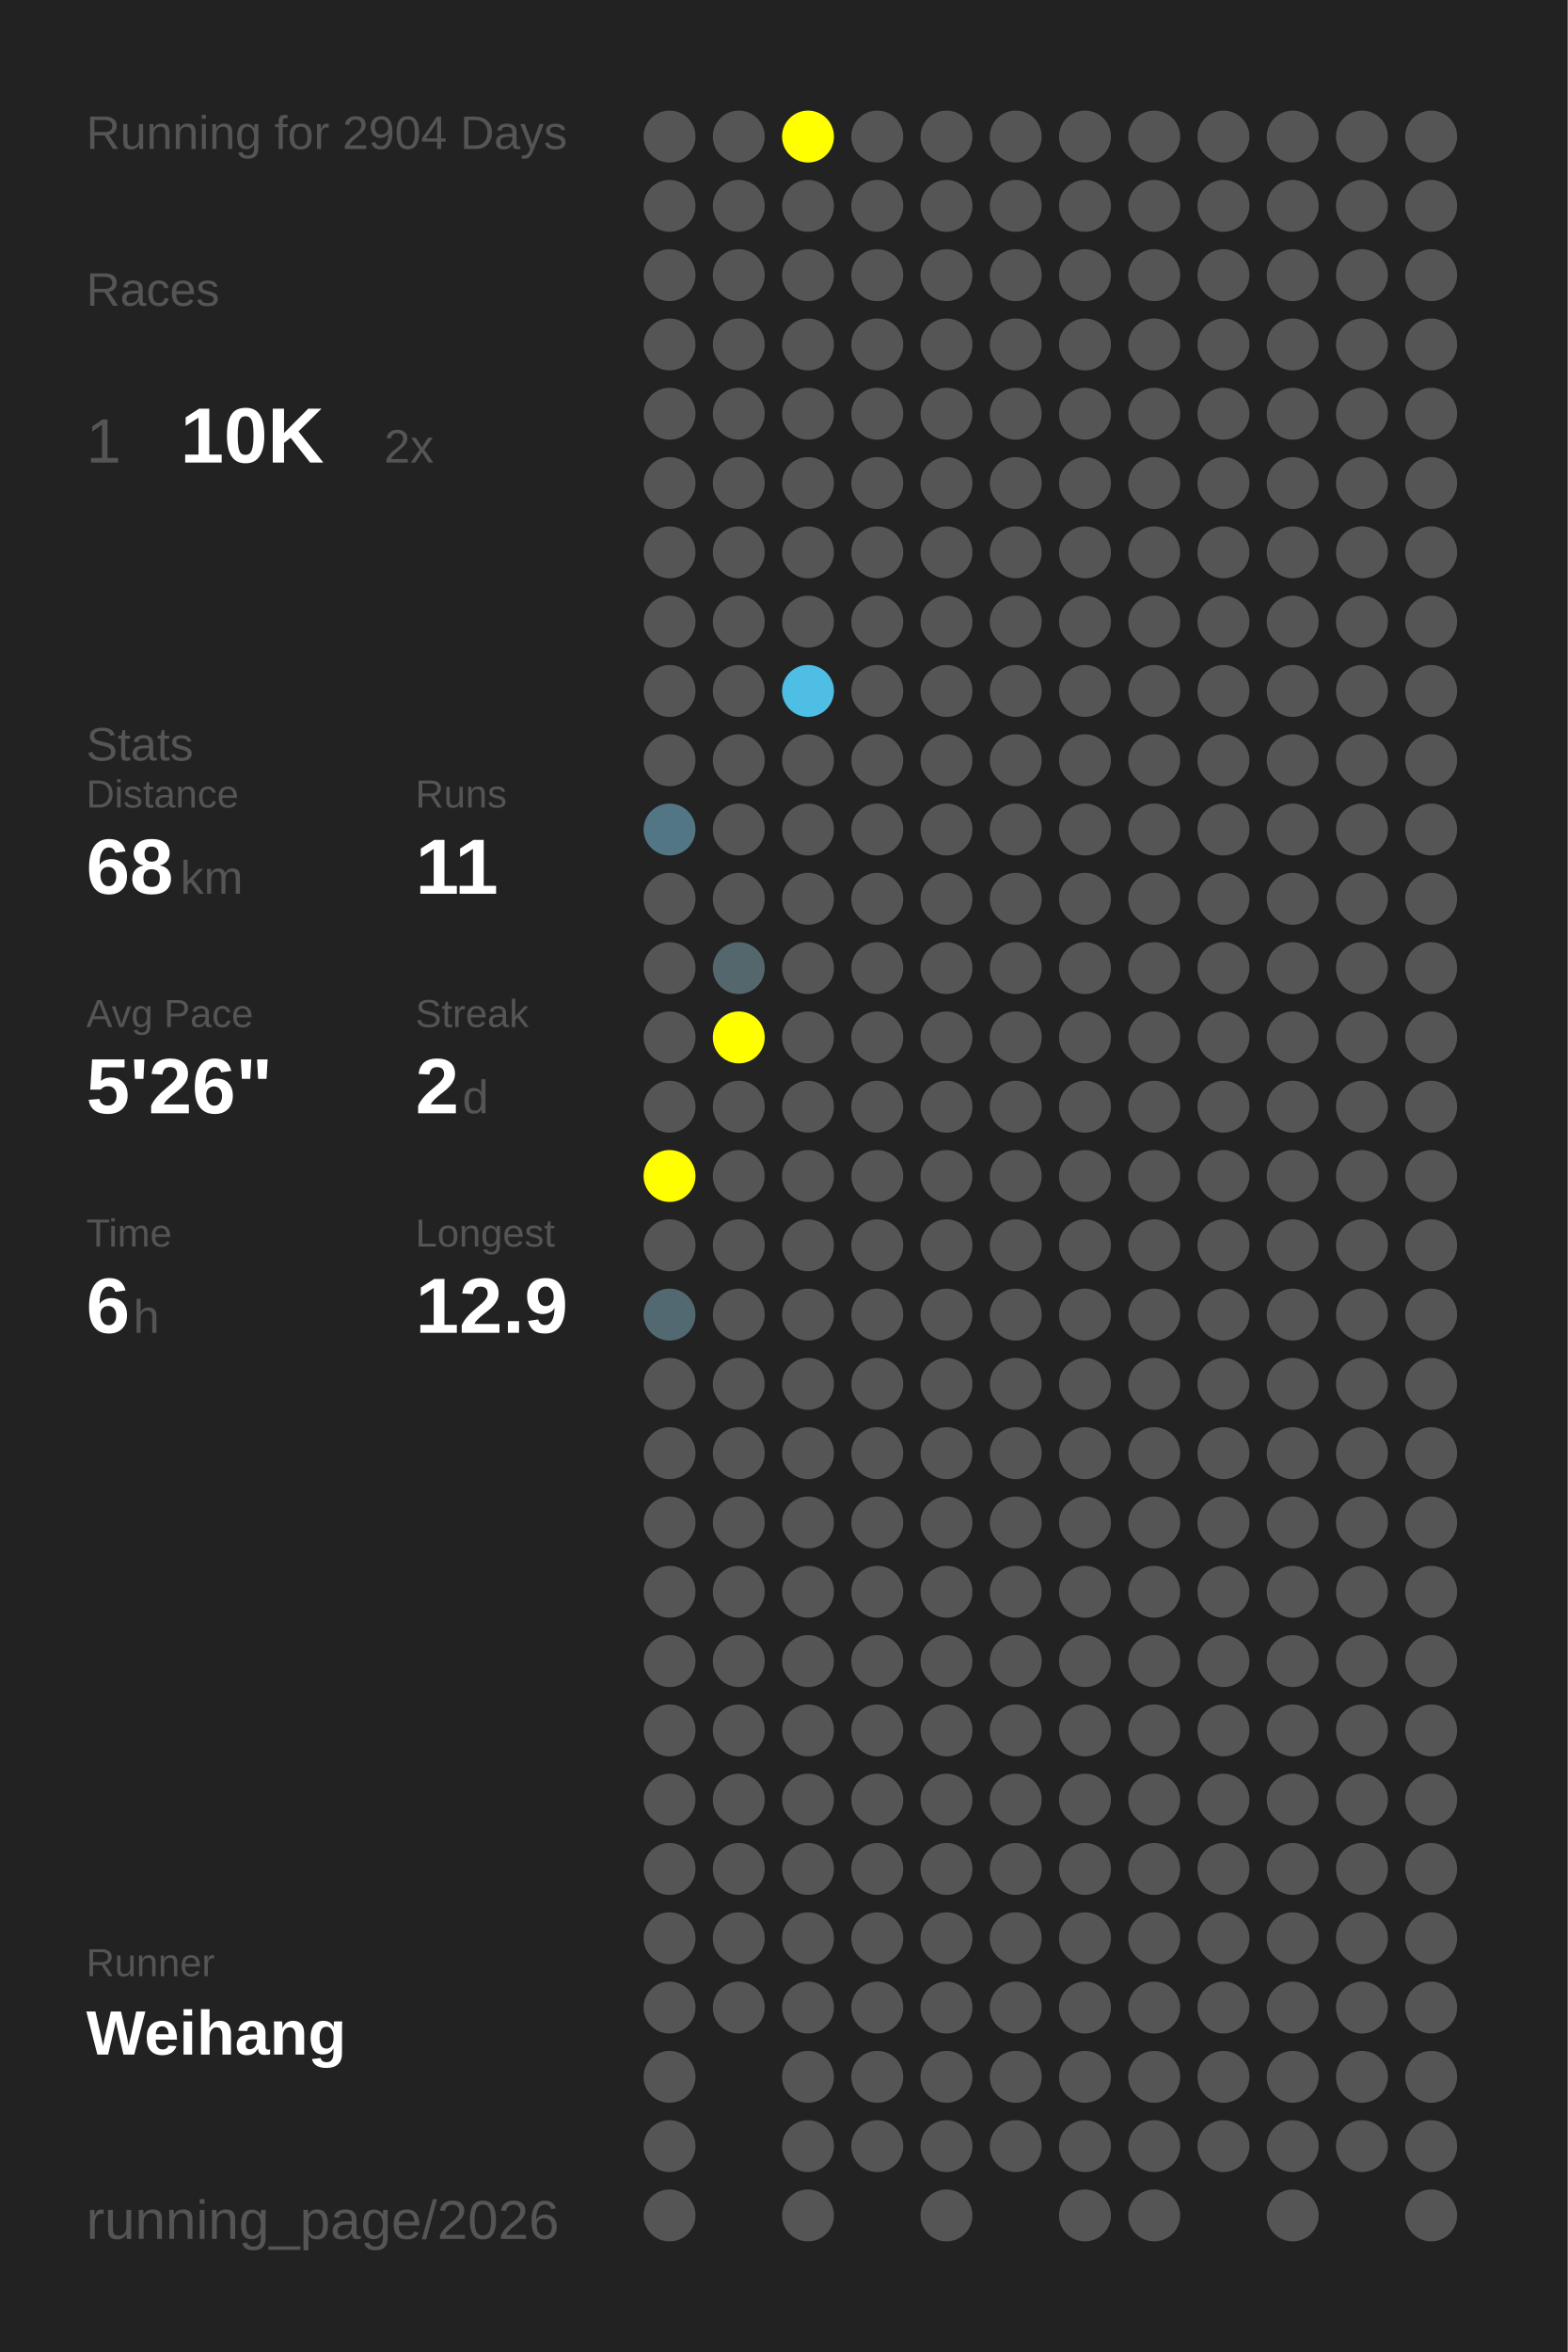
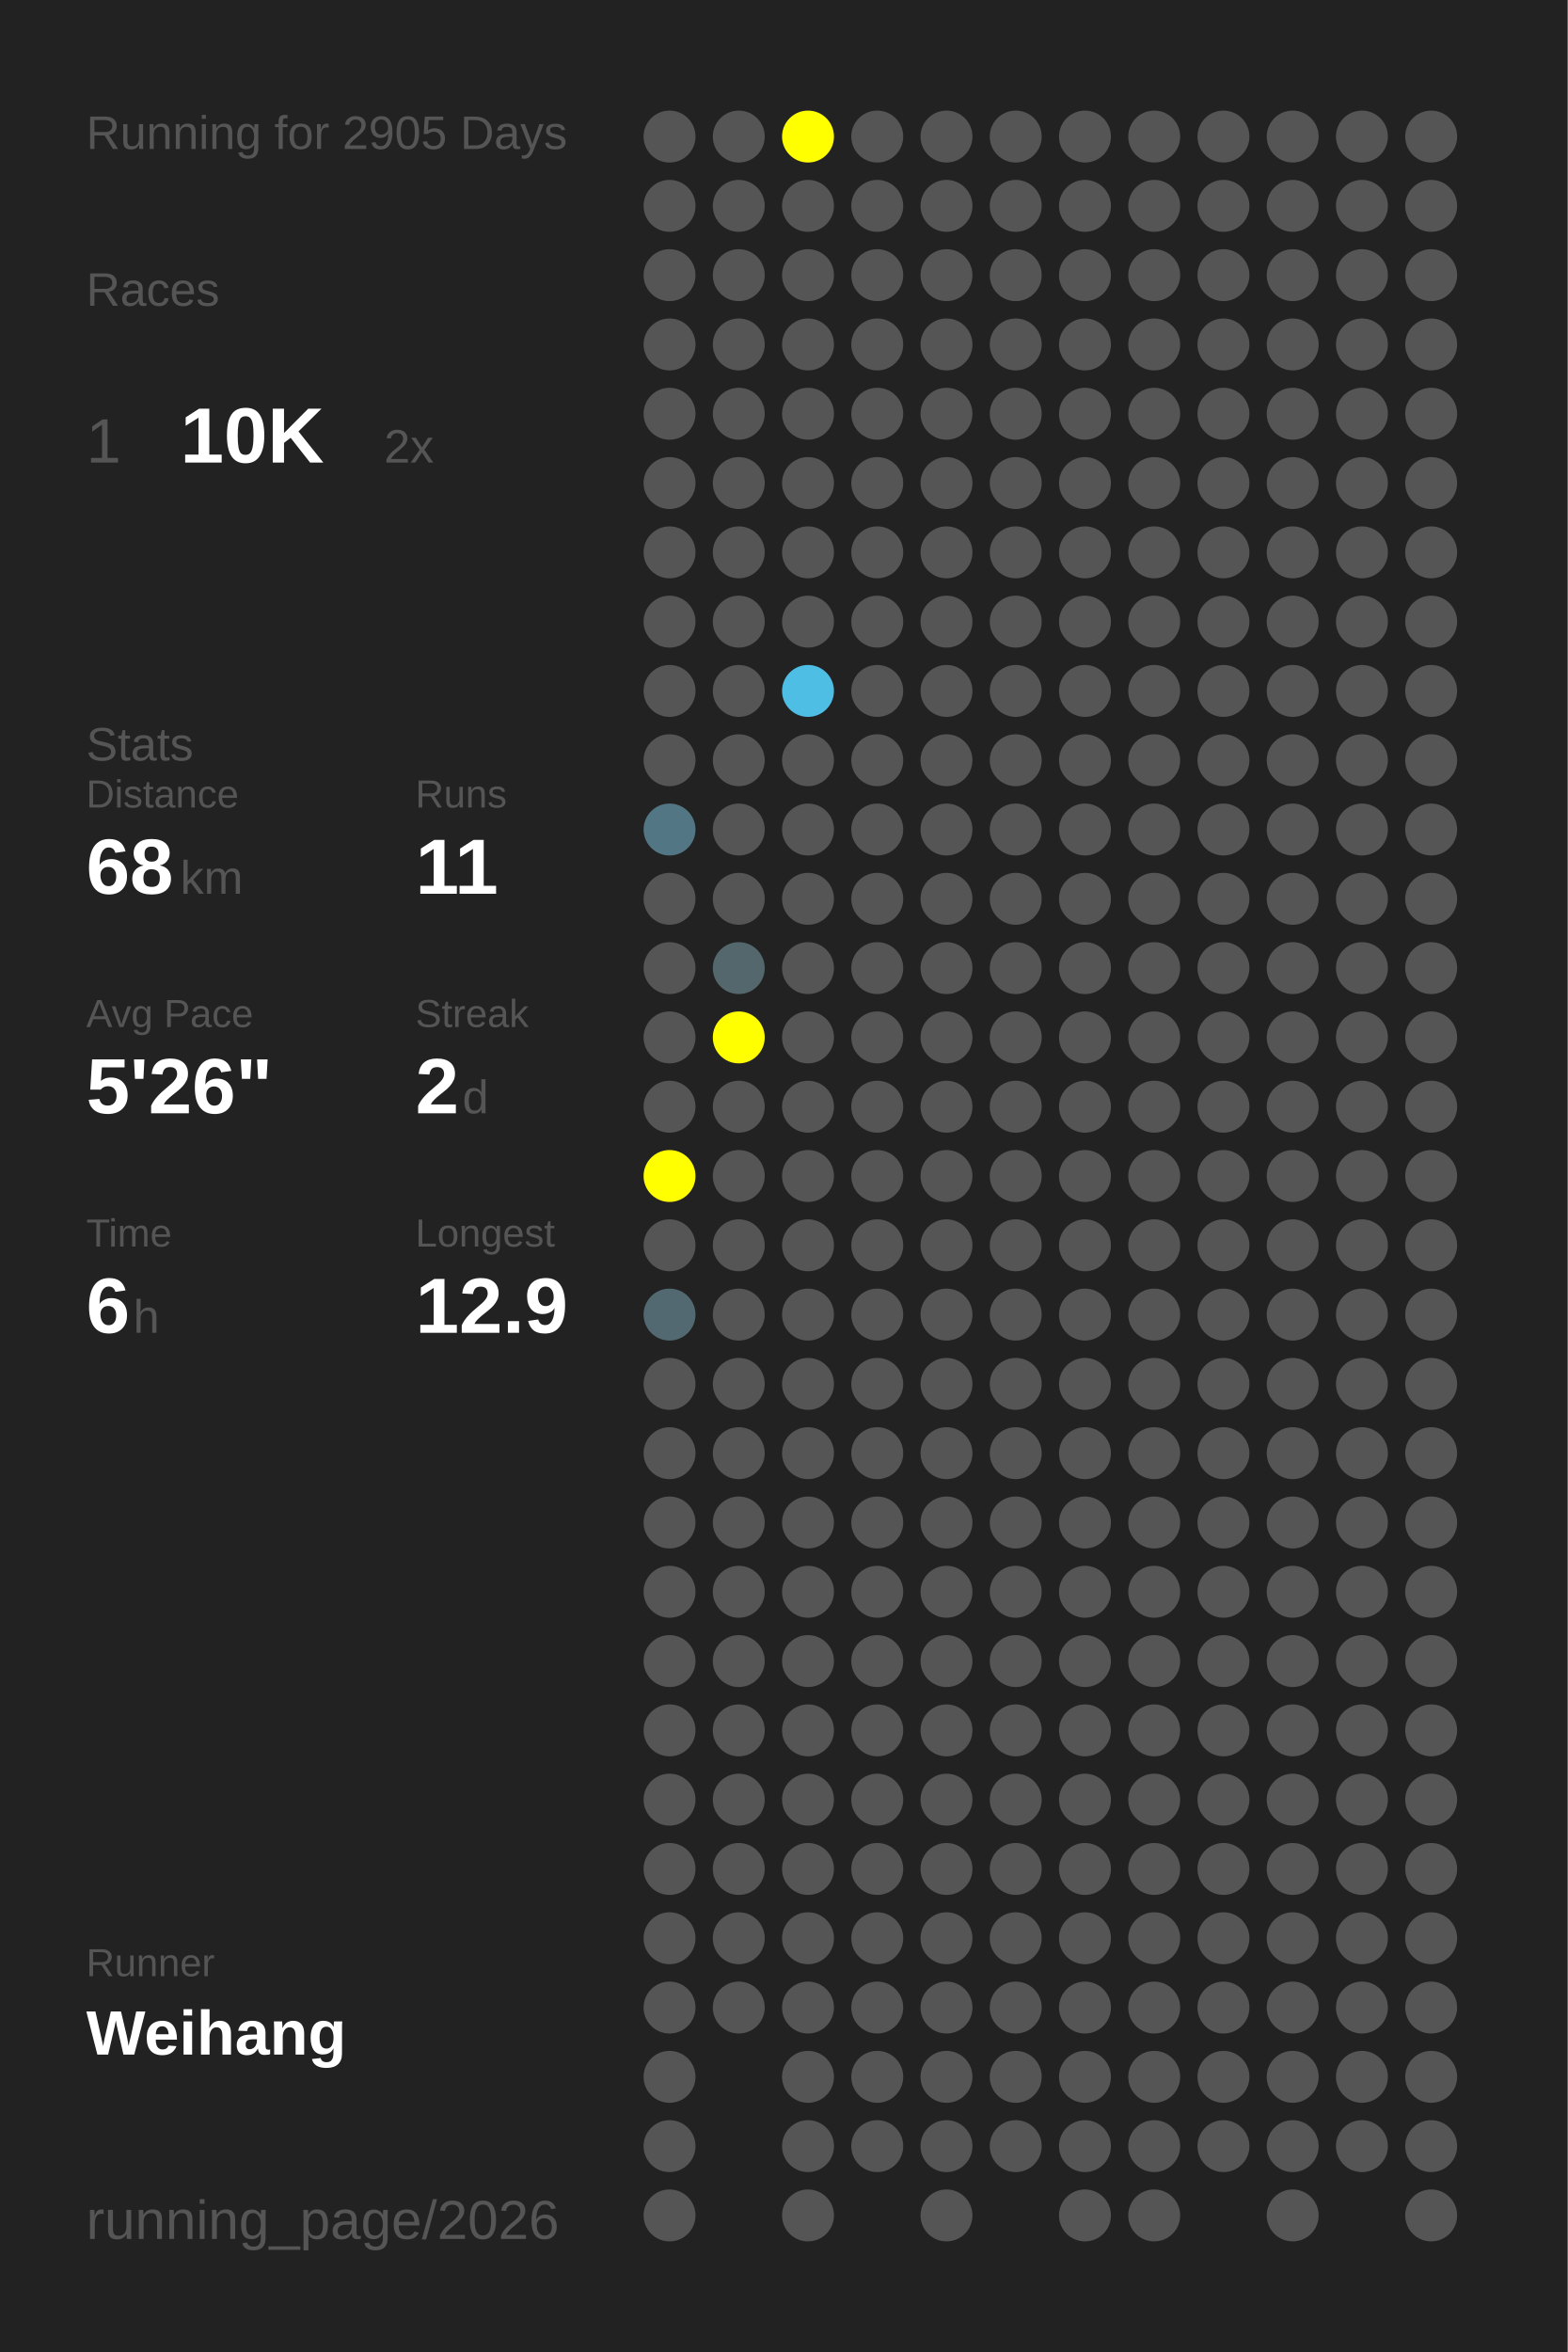
<svg xmlns="http://www.w3.org/2000/svg" baseProfile="full" height="300mm" version="1.1" viewBox="0,0,200,300" width="200mm">
  <defs />
  <rect fill="#222222" height="300" width="200" x="0" y="0" />
-   <text fill="#555555" style="font-size:6px; font-family:Arial;" x="11" y="19">Running for 2904 Days</text>
+   <text fill="#555555" style="font-size:6px; font-family:Arial;" x="11" y="19">Running for 2905 Days</text>
  <text fill="#555555" style="font-size:6px; font-family:Arial;" x="11" y="39">Races</text>
  <text fill="#555555" style="font-size:8px; font-family:Arial;" x="11" y="59">1</text>
  <text fill="#FFFFFF" style="font-size:10px; font-family:Arial; font-weight:bold;" x="23" y="59">10K</text>
  <text fill="#555555" style="font-size:6px; font-family:Arial;" x="49" y="59">2x</text>
  <text fill="#555555" style="font-size:6px; font-family:Arial;" x="11" y="97">Stats</text>
  <text fill="#555555" style="font-size:5px; font-family:Arial;" x="11" y="103">Distance</text>
  <text fill="#FFFFFF" style="font-size:10px; font-family:Arial; font-weight:bold;" x="11" y="114">68</text>
  <text fill="#555555" style="font-size:6px; font-family:Arial;" x="23" y="114">km</text>
  <text fill="#555555" style="font-size:5px; font-family:Arial;" x="53" y="103">Runs</text>
  <text fill="#FFFFFF" style="font-size:10px; font-family:Arial; font-weight:bold;" x="53" y="114">11</text>
  <text fill="#555555" style="font-size:5px; font-family:Arial;" x="11" y="131">Avg Pace</text>
  <text fill="#FFFFFF" style="font-size:10px; font-family:Arial; font-weight:bold;" x="11" y="142">5'26"</text>
  <text fill="#555555" style="font-size:5px; font-family:Arial;" x="53" y="131">Streak</text>
  <text fill="#FFFFFF" style="font-size:10px; font-family:Arial; font-weight:bold;" x="53" y="142">2</text>
  <text fill="#555555" style="font-size:6px; font-family:Arial;" x="59" y="142">d</text>
  <text fill="#555555" style="font-size:5px; font-family:Arial;" x="11" y="159">Time</text>
  <text fill="#FFFFFF" style="font-size:10px; font-family:Arial; font-weight:bold;" x="11" y="170">6</text>
  <text fill="#555555" style="font-size:6px; font-family:Arial;" x="17" y="170">h</text>
  <text fill="#555555" style="font-size:5px; font-family:Arial;" x="53" y="159">Longest</text>
  <text fill="#FFFFFF" style="font-size:10px; font-family:Arial; font-weight:bold;" x="53" y="170">12.9</text>
  <text fill="#555555" style="font-size:5px; font-family:Arial;" x="11" y="252.065">Runner</text>
  <text fill="#FFFFFF" style="font-size:8px; font-family:Arial; font-weight:bold;" x="11" y="262.065">Weihang</text>
  <text fill="#555555" style="font-size:7px; font-family:Arial;" x="11" y="285.581">running_page/2026</text>
  <circle cx="85.417" cy="17.419" fill="#555555" r="3.312" />
  <circle cx="85.417" cy="26.258" fill="#555555" r="3.312" />
  <circle cx="85.417" cy="35.097" fill="#555555" r="3.312" />
  <circle cx="85.417" cy="43.935" fill="#555555" r="3.312" />
  <circle cx="85.417" cy="52.774" fill="#555555" r="3.312" />
  <circle cx="85.417" cy="61.613" fill="#555555" r="3.312" />
  <circle cx="85.417" cy="70.452" fill="#555555" r="3.312" />
  <circle cx="85.417" cy="79.29" fill="#555555" r="3.312" />
  <circle cx="85.417" cy="88.129" fill="#555555" r="3.312" />
  <circle cx="85.417" cy="96.968" fill="#555555" r="3.312" />
  <circle cx="85.417" cy="105.806" fill="#527683" r="3.312" />
  <circle cx="85.417" cy="114.645" fill="#555555" r="3.312" />
  <circle cx="85.417" cy="123.484" fill="#555555" r="3.312" />
  <circle cx="85.417" cy="132.323" fill="#555555" r="3.312" />
  <circle cx="85.417" cy="141.161" fill="#555555" r="3.312" />
  <circle cx="85.417" cy="150" fill="#FFFF00" r="3.312" />
  <circle cx="85.417" cy="158.839" fill="#555555" r="3.312" />
  <circle cx="85.417" cy="167.677" fill="#536971" r="3.312" />
  <circle cx="85.417" cy="176.516" fill="#555555" r="3.312" />
  <circle cx="85.417" cy="185.355" fill="#555555" r="3.312" />
  <circle cx="85.417" cy="194.194" fill="#555555" r="3.312" />
  <circle cx="85.417" cy="203.032" fill="#555555" r="3.312" />
  <circle cx="85.417" cy="211.871" fill="#555555" r="3.312" />
  <circle cx="85.417" cy="220.71" fill="#555555" r="3.312" />
  <circle cx="85.417" cy="229.548" fill="#555555" r="3.312" />
  <circle cx="85.417" cy="238.387" fill="#555555" r="3.312" />
  <circle cx="85.417" cy="247.226" fill="#555555" r="3.312" />
  <circle cx="85.417" cy="256.065" fill="#555555" r="3.312" />
  <circle cx="85.417" cy="264.903" fill="#555555" r="3.312" />
  <circle cx="85.417" cy="273.742" fill="#555555" r="3.312" />
  <circle cx="85.417" cy="282.581" fill="#555555" r="3.312" />
  <circle cx="94.25" cy="17.419" fill="#555555" r="3.312" />
  <circle cx="94.25" cy="26.258" fill="#555555" r="3.312" />
  <circle cx="94.25" cy="35.097" fill="#555555" r="3.312" />
  <circle cx="94.25" cy="43.935" fill="#555555" r="3.312" />
  <circle cx="94.25" cy="52.774" fill="#555555" r="3.312" />
  <circle cx="94.25" cy="61.613" fill="#555555" r="3.312" />
  <circle cx="94.25" cy="70.452" fill="#555555" r="3.312" />
  <circle cx="94.25" cy="79.29" fill="#555555" r="3.312" />
  <circle cx="94.25" cy="88.129" fill="#555555" r="3.312" />
  <circle cx="94.25" cy="96.968" fill="#555555" r="3.312" />
  <circle cx="94.25" cy="105.806" fill="#555555" r="3.312" />
  <circle cx="94.25" cy="114.645" fill="#555555" r="3.312" />
  <circle cx="94.25" cy="123.484" fill="#53676d" r="3.312" />
  <circle cx="94.25" cy="132.323" fill="#FFFF00" r="3.312" />
  <circle cx="94.25" cy="141.161" fill="#555555" r="3.312" />
  <circle cx="94.25" cy="150" fill="#555555" r="3.312" />
  <circle cx="94.25" cy="158.839" fill="#555555" r="3.312" />
  <circle cx="94.25" cy="167.677" fill="#555555" r="3.312" />
  <circle cx="94.25" cy="176.516" fill="#555555" r="3.312" />
  <circle cx="94.25" cy="185.355" fill="#555555" r="3.312" />
  <circle cx="94.25" cy="194.194" fill="#555555" r="3.312" />
  <circle cx="94.25" cy="203.032" fill="#555555" r="3.312" />
  <circle cx="94.25" cy="211.871" fill="#555555" r="3.312" />
  <circle cx="94.25" cy="220.71" fill="#555555" r="3.312" />
  <circle cx="94.25" cy="229.548" fill="#555555" r="3.312" />
  <circle cx="94.25" cy="238.387" fill="#555555" r="3.312" />
  <circle cx="94.25" cy="247.226" fill="#555555" r="3.312" />
  <circle cx="94.25" cy="256.065" fill="#555555" r="3.312" />
  <circle cx="103.083" cy="17.419" fill="#FFFF00" r="3.312" />
  <circle cx="103.083" cy="26.258" fill="#555555" r="3.312" />
  <circle cx="103.083" cy="35.097" fill="#555555" r="3.312" />
  <circle cx="103.083" cy="43.935" fill="#555555" r="3.312" />
  <circle cx="103.083" cy="52.774" fill="#555555" r="3.312" />
  <circle cx="103.083" cy="61.613" fill="#555555" r="3.312" />
  <circle cx="103.083" cy="70.452" fill="#555555" r="3.312" />
  <circle cx="103.083" cy="79.29" fill="#555555" r="3.312" />
  <circle cx="103.083" cy="88.129" fill="#4ebee5" r="3.312" />
  <circle cx="103.083" cy="96.968" fill="#555555" r="3.312" />
  <circle cx="103.083" cy="105.806" fill="#555555" r="3.312" />
  <circle cx="103.083" cy="114.645" fill="#555555" r="3.312" />
  <circle cx="103.083" cy="123.484" fill="#555555" r="3.312" />
  <circle cx="103.083" cy="132.323" fill="#555555" r="3.312" />
  <circle cx="103.083" cy="141.161" fill="#555555" r="3.312" />
  <circle cx="103.083" cy="150" fill="#555555" r="3.312" />
  <circle cx="103.083" cy="158.839" fill="#555555" r="3.312" />
  <circle cx="103.083" cy="167.677" fill="#555555" r="3.312" />
  <circle cx="103.083" cy="176.516" fill="#555555" r="3.312" />
  <circle cx="103.083" cy="185.355" fill="#555555" r="3.312" />
  <circle cx="103.083" cy="194.194" fill="#555555" r="3.312" />
  <circle cx="103.083" cy="203.032" fill="#555555" r="3.312" />
  <circle cx="103.083" cy="211.871" fill="#555555" r="3.312" />
  <circle cx="103.083" cy="220.71" fill="#555555" r="3.312" />
  <circle cx="103.083" cy="229.548" fill="#555555" r="3.312" />
  <circle cx="103.083" cy="238.387" fill="#555555" r="3.312" />
  <circle cx="103.083" cy="247.226" fill="#555555" r="3.312" />
  <circle cx="103.083" cy="256.065" fill="#555555" r="3.312" />
  <circle cx="103.083" cy="264.903" fill="#555555" r="3.312" />
  <circle cx="103.083" cy="273.742" fill="#555555" r="3.312" />
  <circle cx="103.083" cy="282.581" fill="#555555" r="3.312" />
  <circle cx="111.917" cy="17.419" fill="#555555" r="3.312" />
  <circle cx="111.917" cy="26.258" fill="#555555" r="3.312" />
  <circle cx="111.917" cy="35.097" fill="#555555" r="3.312" />
  <circle cx="111.917" cy="43.935" fill="#555555" r="3.312" />
  <circle cx="111.917" cy="52.774" fill="#555555" r="3.312" />
  <circle cx="111.917" cy="61.613" fill="#555555" r="3.312" />
  <circle cx="111.917" cy="70.452" fill="#555555" r="3.312" />
  <circle cx="111.917" cy="79.29" fill="#555555" r="3.312" />
  <circle cx="111.917" cy="88.129" fill="#555555" r="3.312" />
  <circle cx="111.917" cy="96.968" fill="#555555" r="3.312" />
  <circle cx="111.917" cy="105.806" fill="#555555" r="3.312" />
  <circle cx="111.917" cy="114.645" fill="#555555" r="3.312" />
  <circle cx="111.917" cy="123.484" fill="#555555" r="3.312" />
  <circle cx="111.917" cy="132.323" fill="#555555" r="3.312" />
  <circle cx="111.917" cy="141.161" fill="#555555" r="3.312" />
  <circle cx="111.917" cy="150" fill="#555555" r="3.312" />
  <circle cx="111.917" cy="158.839" fill="#555555" r="3.312" />
  <circle cx="111.917" cy="167.677" fill="#555555" r="3.312" />
  <circle cx="111.917" cy="176.516" fill="#555555" r="3.312" />
  <circle cx="111.917" cy="185.355" fill="#555555" r="3.312" />
  <circle cx="111.917" cy="194.194" fill="#555555" r="3.312" />
  <circle cx="111.917" cy="203.032" fill="#555555" r="3.312" />
  <circle cx="111.917" cy="211.871" fill="#555555" r="3.312" />
  <circle cx="111.917" cy="220.71" fill="#555555" r="3.312" />
  <circle cx="111.917" cy="229.548" fill="#555555" r="3.312" />
  <circle cx="111.917" cy="238.387" fill="#555555" r="3.312" />
  <circle cx="111.917" cy="247.226" fill="#555555" r="3.312" />
  <circle cx="111.917" cy="256.065" fill="#555555" r="3.312" />
  <circle cx="111.917" cy="264.903" fill="#555555" r="3.312" />
  <circle cx="111.917" cy="273.742" fill="#555555" r="3.312" />
  <circle cx="120.75" cy="17.419" fill="#555555" r="3.312" />
  <circle cx="120.75" cy="26.258" fill="#555555" r="3.312" />
  <circle cx="120.75" cy="35.097" fill="#555555" r="3.312" />
  <circle cx="120.75" cy="43.935" fill="#555555" r="3.312" />
  <circle cx="120.75" cy="52.774" fill="#555555" r="3.312" />
  <circle cx="120.75" cy="61.613" fill="#555555" r="3.312" />
  <circle cx="120.75" cy="70.452" fill="#555555" r="3.312" />
  <circle cx="120.75" cy="79.29" fill="#555555" r="3.312" />
  <circle cx="120.75" cy="88.129" fill="#555555" r="3.312" />
  <circle cx="120.75" cy="96.968" fill="#555555" r="3.312" />
  <circle cx="120.75" cy="105.806" fill="#555555" r="3.312" />
  <circle cx="120.75" cy="114.645" fill="#555555" r="3.312" />
  <circle cx="120.75" cy="123.484" fill="#555555" r="3.312" />
  <circle cx="120.75" cy="132.323" fill="#555555" r="3.312" />
  <circle cx="120.75" cy="141.161" fill="#555555" r="3.312" />
  <circle cx="120.75" cy="150" fill="#555555" r="3.312" />
  <circle cx="120.75" cy="158.839" fill="#555555" r="3.312" />
  <circle cx="120.75" cy="167.677" fill="#555555" r="3.312" />
  <circle cx="120.75" cy="176.516" fill="#555555" r="3.312" />
  <circle cx="120.75" cy="185.355" fill="#555555" r="3.312" />
  <circle cx="120.75" cy="194.194" fill="#555555" r="3.312" />
  <circle cx="120.75" cy="203.032" fill="#555555" r="3.312" />
  <circle cx="120.75" cy="211.871" fill="#555555" r="3.312" />
  <circle cx="120.75" cy="220.71" fill="#555555" r="3.312" />
  <circle cx="120.75" cy="229.548" fill="#555555" r="3.312" />
  <circle cx="120.75" cy="238.387" fill="#555555" r="3.312" />
  <circle cx="120.75" cy="247.226" fill="#555555" r="3.312" />
  <circle cx="120.75" cy="256.065" fill="#555555" r="3.312" />
  <circle cx="120.75" cy="264.903" fill="#555555" r="3.312" />
  <circle cx="120.75" cy="273.742" fill="#555555" r="3.312" />
  <circle cx="120.75" cy="282.581" fill="#555555" r="3.312" />
  <circle cx="129.583" cy="17.419" fill="#555555" r="3.312" />
  <circle cx="129.583" cy="26.258" fill="#555555" r="3.312" />
  <circle cx="129.583" cy="35.097" fill="#555555" r="3.312" />
  <circle cx="129.583" cy="43.935" fill="#555555" r="3.312" />
  <circle cx="129.583" cy="52.774" fill="#555555" r="3.312" />
  <circle cx="129.583" cy="61.613" fill="#555555" r="3.312" />
  <circle cx="129.583" cy="70.452" fill="#555555" r="3.312" />
  <circle cx="129.583" cy="79.29" fill="#555555" r="3.312" />
  <circle cx="129.583" cy="88.129" fill="#555555" r="3.312" />
  <circle cx="129.583" cy="96.968" fill="#555555" r="3.312" />
  <circle cx="129.583" cy="105.806" fill="#555555" r="3.312" />
  <circle cx="129.583" cy="114.645" fill="#555555" r="3.312" />
  <circle cx="129.583" cy="123.484" fill="#555555" r="3.312" />
  <circle cx="129.583" cy="132.323" fill="#555555" r="3.312" />
  <circle cx="129.583" cy="141.161" fill="#555555" r="3.312" />
  <circle cx="129.583" cy="150" fill="#555555" r="3.312" />
  <circle cx="129.583" cy="158.839" fill="#555555" r="3.312" />
  <circle cx="129.583" cy="167.677" fill="#555555" r="3.312" />
  <circle cx="129.583" cy="176.516" fill="#555555" r="3.312" />
  <circle cx="129.583" cy="185.355" fill="#555555" r="3.312" />
  <circle cx="129.583" cy="194.194" fill="#555555" r="3.312" />
  <circle cx="129.583" cy="203.032" fill="#555555" r="3.312" />
  <circle cx="129.583" cy="211.871" fill="#555555" r="3.312" />
  <circle cx="129.583" cy="220.71" fill="#555555" r="3.312" />
  <circle cx="129.583" cy="229.548" fill="#555555" r="3.312" />
  <circle cx="129.583" cy="238.387" fill="#555555" r="3.312" />
  <circle cx="129.583" cy="247.226" fill="#555555" r="3.312" />
  <circle cx="129.583" cy="256.065" fill="#555555" r="3.312" />
  <circle cx="129.583" cy="264.903" fill="#555555" r="3.312" />
  <circle cx="129.583" cy="273.742" fill="#555555" r="3.312" />
  <circle cx="138.417" cy="17.419" fill="#555555" r="3.312" />
  <circle cx="138.417" cy="26.258" fill="#555555" r="3.312" />
  <circle cx="138.417" cy="35.097" fill="#555555" r="3.312" />
  <circle cx="138.417" cy="43.935" fill="#555555" r="3.312" />
  <circle cx="138.417" cy="52.774" fill="#555555" r="3.312" />
  <circle cx="138.417" cy="61.613" fill="#555555" r="3.312" />
  <circle cx="138.417" cy="70.452" fill="#555555" r="3.312" />
  <circle cx="138.417" cy="79.29" fill="#555555" r="3.312" />
  <circle cx="138.417" cy="88.129" fill="#555555" r="3.312" />
  <circle cx="138.417" cy="96.968" fill="#555555" r="3.312" />
  <circle cx="138.417" cy="105.806" fill="#555555" r="3.312" />
  <circle cx="138.417" cy="114.645" fill="#555555" r="3.312" />
  <circle cx="138.417" cy="123.484" fill="#555555" r="3.312" />
  <circle cx="138.417" cy="132.323" fill="#555555" r="3.312" />
  <circle cx="138.417" cy="141.161" fill="#555555" r="3.312" />
  <circle cx="138.417" cy="150" fill="#555555" r="3.312" />
  <circle cx="138.417" cy="158.839" fill="#555555" r="3.312" />
  <circle cx="138.417" cy="167.677" fill="#555555" r="3.312" />
  <circle cx="138.417" cy="176.516" fill="#555555" r="3.312" />
  <circle cx="138.417" cy="185.355" fill="#555555" r="3.312" />
  <circle cx="138.417" cy="194.194" fill="#555555" r="3.312" />
  <circle cx="138.417" cy="203.032" fill="#555555" r="3.312" />
  <circle cx="138.417" cy="211.871" fill="#555555" r="3.312" />
  <circle cx="138.417" cy="220.71" fill="#555555" r="3.312" />
  <circle cx="138.417" cy="229.548" fill="#555555" r="3.312" />
  <circle cx="138.417" cy="238.387" fill="#555555" r="3.312" />
  <circle cx="138.417" cy="247.226" fill="#555555" r="3.312" />
  <circle cx="138.417" cy="256.065" fill="#555555" r="3.312" />
  <circle cx="138.417" cy="264.903" fill="#555555" r="3.312" />
  <circle cx="138.417" cy="273.742" fill="#555555" r="3.312" />
  <circle cx="138.417" cy="282.581" fill="#555555" r="3.312" />
  <circle cx="147.25" cy="17.419" fill="#555555" r="3.312" />
  <circle cx="147.25" cy="26.258" fill="#555555" r="3.312" />
  <circle cx="147.25" cy="35.097" fill="#555555" r="3.312" />
  <circle cx="147.25" cy="43.935" fill="#555555" r="3.312" />
  <circle cx="147.25" cy="52.774" fill="#555555" r="3.312" />
  <circle cx="147.25" cy="61.613" fill="#555555" r="3.312" />
  <circle cx="147.25" cy="70.452" fill="#555555" r="3.312" />
  <circle cx="147.25" cy="79.29" fill="#555555" r="3.312" />
  <circle cx="147.25" cy="88.129" fill="#555555" r="3.312" />
  <circle cx="147.25" cy="96.968" fill="#555555" r="3.312" />
  <circle cx="147.25" cy="105.806" fill="#555555" r="3.312" />
  <circle cx="147.25" cy="114.645" fill="#555555" r="3.312" />
  <circle cx="147.25" cy="123.484" fill="#555555" r="3.312" />
  <circle cx="147.25" cy="132.323" fill="#555555" r="3.312" />
  <circle cx="147.25" cy="141.161" fill="#555555" r="3.312" />
  <circle cx="147.25" cy="150" fill="#555555" r="3.312" />
  <circle cx="147.25" cy="158.839" fill="#555555" r="3.312" />
  <circle cx="147.25" cy="167.677" fill="#555555" r="3.312" />
  <circle cx="147.25" cy="176.516" fill="#555555" r="3.312" />
  <circle cx="147.25" cy="185.355" fill="#555555" r="3.312" />
  <circle cx="147.25" cy="194.194" fill="#555555" r="3.312" />
  <circle cx="147.25" cy="203.032" fill="#555555" r="3.312" />
  <circle cx="147.25" cy="211.871" fill="#555555" r="3.312" />
  <circle cx="147.25" cy="220.71" fill="#555555" r="3.312" />
  <circle cx="147.25" cy="229.548" fill="#555555" r="3.312" />
  <circle cx="147.25" cy="238.387" fill="#555555" r="3.312" />
  <circle cx="147.25" cy="247.226" fill="#555555" r="3.312" />
  <circle cx="147.25" cy="256.065" fill="#555555" r="3.312" />
  <circle cx="147.25" cy="264.903" fill="#555555" r="3.312" />
  <circle cx="147.25" cy="273.742" fill="#555555" r="3.312" />
  <circle cx="147.25" cy="282.581" fill="#555555" r="3.312" />
  <circle cx="156.083" cy="17.419" fill="#555555" r="3.312" />
  <circle cx="156.083" cy="26.258" fill="#555555" r="3.312" />
  <circle cx="156.083" cy="35.097" fill="#555555" r="3.312" />
  <circle cx="156.083" cy="43.935" fill="#555555" r="3.312" />
  <circle cx="156.083" cy="52.774" fill="#555555" r="3.312" />
  <circle cx="156.083" cy="61.613" fill="#555555" r="3.312" />
  <circle cx="156.083" cy="70.452" fill="#555555" r="3.312" />
  <circle cx="156.083" cy="79.29" fill="#555555" r="3.312" />
  <circle cx="156.083" cy="88.129" fill="#555555" r="3.312" />
  <circle cx="156.083" cy="96.968" fill="#555555" r="3.312" />
  <circle cx="156.083" cy="105.806" fill="#555555" r="3.312" />
  <circle cx="156.083" cy="114.645" fill="#555555" r="3.312" />
  <circle cx="156.083" cy="123.484" fill="#555555" r="3.312" />
  <circle cx="156.083" cy="132.323" fill="#555555" r="3.312" />
  <circle cx="156.083" cy="141.161" fill="#555555" r="3.312" />
  <circle cx="156.083" cy="150" fill="#555555" r="3.312" />
  <circle cx="156.083" cy="158.839" fill="#555555" r="3.312" />
  <circle cx="156.083" cy="167.677" fill="#555555" r="3.312" />
  <circle cx="156.083" cy="176.516" fill="#555555" r="3.312" />
  <circle cx="156.083" cy="185.355" fill="#555555" r="3.312" />
  <circle cx="156.083" cy="194.194" fill="#555555" r="3.312" />
  <circle cx="156.083" cy="203.032" fill="#555555" r="3.312" />
  <circle cx="156.083" cy="211.871" fill="#555555" r="3.312" />
  <circle cx="156.083" cy="220.71" fill="#555555" r="3.312" />
  <circle cx="156.083" cy="229.548" fill="#555555" r="3.312" />
  <circle cx="156.083" cy="238.387" fill="#555555" r="3.312" />
  <circle cx="156.083" cy="247.226" fill="#555555" r="3.312" />
  <circle cx="156.083" cy="256.065" fill="#555555" r="3.312" />
  <circle cx="156.083" cy="264.903" fill="#555555" r="3.312" />
  <circle cx="156.083" cy="273.742" fill="#555555" r="3.312" />
  <circle cx="164.917" cy="17.419" fill="#555555" r="3.312" />
  <circle cx="164.917" cy="26.258" fill="#555555" r="3.312" />
  <circle cx="164.917" cy="35.097" fill="#555555" r="3.312" />
  <circle cx="164.917" cy="43.935" fill="#555555" r="3.312" />
  <circle cx="164.917" cy="52.774" fill="#555555" r="3.312" />
  <circle cx="164.917" cy="61.613" fill="#555555" r="3.312" />
  <circle cx="164.917" cy="70.452" fill="#555555" r="3.312" />
  <circle cx="164.917" cy="79.29" fill="#555555" r="3.312" />
  <circle cx="164.917" cy="88.129" fill="#555555" r="3.312" />
  <circle cx="164.917" cy="96.968" fill="#555555" r="3.312" />
  <circle cx="164.917" cy="105.806" fill="#555555" r="3.312" />
  <circle cx="164.917" cy="114.645" fill="#555555" r="3.312" />
  <circle cx="164.917" cy="123.484" fill="#555555" r="3.312" />
  <circle cx="164.917" cy="132.323" fill="#555555" r="3.312" />
  <circle cx="164.917" cy="141.161" fill="#555555" r="3.312" />
  <circle cx="164.917" cy="150" fill="#555555" r="3.312" />
  <circle cx="164.917" cy="158.839" fill="#555555" r="3.312" />
  <circle cx="164.917" cy="167.677" fill="#555555" r="3.312" />
  <circle cx="164.917" cy="176.516" fill="#555555" r="3.312" />
  <circle cx="164.917" cy="185.355" fill="#555555" r="3.312" />
  <circle cx="164.917" cy="194.194" fill="#555555" r="3.312" />
  <circle cx="164.917" cy="203.032" fill="#555555" r="3.312" />
  <circle cx="164.917" cy="211.871" fill="#555555" r="3.312" />
  <circle cx="164.917" cy="220.71" fill="#555555" r="3.312" />
  <circle cx="164.917" cy="229.548" fill="#555555" r="3.312" />
  <circle cx="164.917" cy="238.387" fill="#555555" r="3.312" />
  <circle cx="164.917" cy="247.226" fill="#555555" r="3.312" />
  <circle cx="164.917" cy="256.065" fill="#555555" r="3.312" />
  <circle cx="164.917" cy="264.903" fill="#555555" r="3.312" />
  <circle cx="164.917" cy="273.742" fill="#555555" r="3.312" />
  <circle cx="164.917" cy="282.581" fill="#555555" r="3.312" />
  <circle cx="173.75" cy="17.419" fill="#555555" r="3.312" />
  <circle cx="173.75" cy="26.258" fill="#555555" r="3.312" />
  <circle cx="173.75" cy="35.097" fill="#555555" r="3.312" />
  <circle cx="173.75" cy="43.935" fill="#555555" r="3.312" />
  <circle cx="173.75" cy="52.774" fill="#555555" r="3.312" />
  <circle cx="173.75" cy="61.613" fill="#555555" r="3.312" />
  <circle cx="173.75" cy="70.452" fill="#555555" r="3.312" />
  <circle cx="173.75" cy="79.29" fill="#555555" r="3.312" />
  <circle cx="173.75" cy="88.129" fill="#555555" r="3.312" />
  <circle cx="173.75" cy="96.968" fill="#555555" r="3.312" />
  <circle cx="173.75" cy="105.806" fill="#555555" r="3.312" />
  <circle cx="173.75" cy="114.645" fill="#555555" r="3.312" />
  <circle cx="173.75" cy="123.484" fill="#555555" r="3.312" />
  <circle cx="173.75" cy="132.323" fill="#555555" r="3.312" />
  <circle cx="173.75" cy="141.161" fill="#555555" r="3.312" />
  <circle cx="173.75" cy="150" fill="#555555" r="3.312" />
  <circle cx="173.75" cy="158.839" fill="#555555" r="3.312" />
  <circle cx="173.75" cy="167.677" fill="#555555" r="3.312" />
  <circle cx="173.75" cy="176.516" fill="#555555" r="3.312" />
  <circle cx="173.75" cy="185.355" fill="#555555" r="3.312" />
  <circle cx="173.75" cy="194.194" fill="#555555" r="3.312" />
  <circle cx="173.75" cy="203.032" fill="#555555" r="3.312" />
  <circle cx="173.75" cy="211.871" fill="#555555" r="3.312" />
  <circle cx="173.75" cy="220.71" fill="#555555" r="3.312" />
  <circle cx="173.75" cy="229.548" fill="#555555" r="3.312" />
  <circle cx="173.75" cy="238.387" fill="#555555" r="3.312" />
  <circle cx="173.75" cy="247.226" fill="#555555" r="3.312" />
  <circle cx="173.75" cy="256.065" fill="#555555" r="3.312" />
  <circle cx="173.75" cy="264.903" fill="#555555" r="3.312" />
  <circle cx="173.75" cy="273.742" fill="#555555" r="3.312" />
  <circle cx="182.583" cy="17.419" fill="#555555" r="3.312" />
  <circle cx="182.583" cy="26.258" fill="#555555" r="3.312" />
  <circle cx="182.583" cy="35.097" fill="#555555" r="3.312" />
  <circle cx="182.583" cy="43.935" fill="#555555" r="3.312" />
  <circle cx="182.583" cy="52.774" fill="#555555" r="3.312" />
  <circle cx="182.583" cy="61.613" fill="#555555" r="3.312" />
  <circle cx="182.583" cy="70.452" fill="#555555" r="3.312" />
  <circle cx="182.583" cy="79.29" fill="#555555" r="3.312" />
  <circle cx="182.583" cy="88.129" fill="#555555" r="3.312" />
  <circle cx="182.583" cy="96.968" fill="#555555" r="3.312" />
  <circle cx="182.583" cy="105.806" fill="#555555" r="3.312" />
  <circle cx="182.583" cy="114.645" fill="#555555" r="3.312" />
  <circle cx="182.583" cy="123.484" fill="#555555" r="3.312" />
  <circle cx="182.583" cy="132.323" fill="#555555" r="3.312" />
  <circle cx="182.583" cy="141.161" fill="#555555" r="3.312" />
  <circle cx="182.583" cy="150" fill="#555555" r="3.312" />
  <circle cx="182.583" cy="158.839" fill="#555555" r="3.312" />
  <circle cx="182.583" cy="167.677" fill="#555555" r="3.312" />
  <circle cx="182.583" cy="176.516" fill="#555555" r="3.312" />
  <circle cx="182.583" cy="185.355" fill="#555555" r="3.312" />
  <circle cx="182.583" cy="194.194" fill="#555555" r="3.312" />
  <circle cx="182.583" cy="203.032" fill="#555555" r="3.312" />
  <circle cx="182.583" cy="211.871" fill="#555555" r="3.312" />
  <circle cx="182.583" cy="220.71" fill="#555555" r="3.312" />
  <circle cx="182.583" cy="229.548" fill="#555555" r="3.312" />
  <circle cx="182.583" cy="238.387" fill="#555555" r="3.312" />
  <circle cx="182.583" cy="247.226" fill="#555555" r="3.312" />
  <circle cx="182.583" cy="256.065" fill="#555555" r="3.312" />
  <circle cx="182.583" cy="264.903" fill="#555555" r="3.312" />
  <circle cx="182.583" cy="273.742" fill="#555555" r="3.312" />
  <circle cx="182.583" cy="282.581" fill="#555555" r="3.312" />
</svg>
